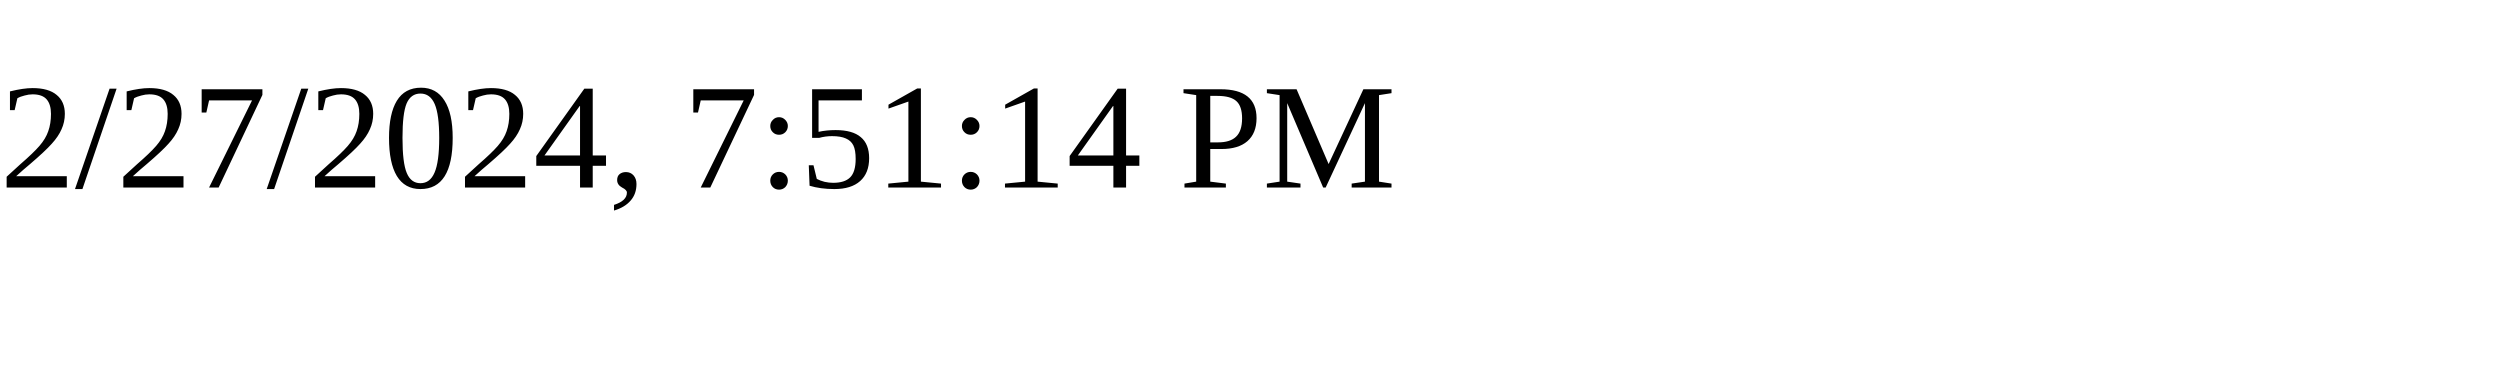
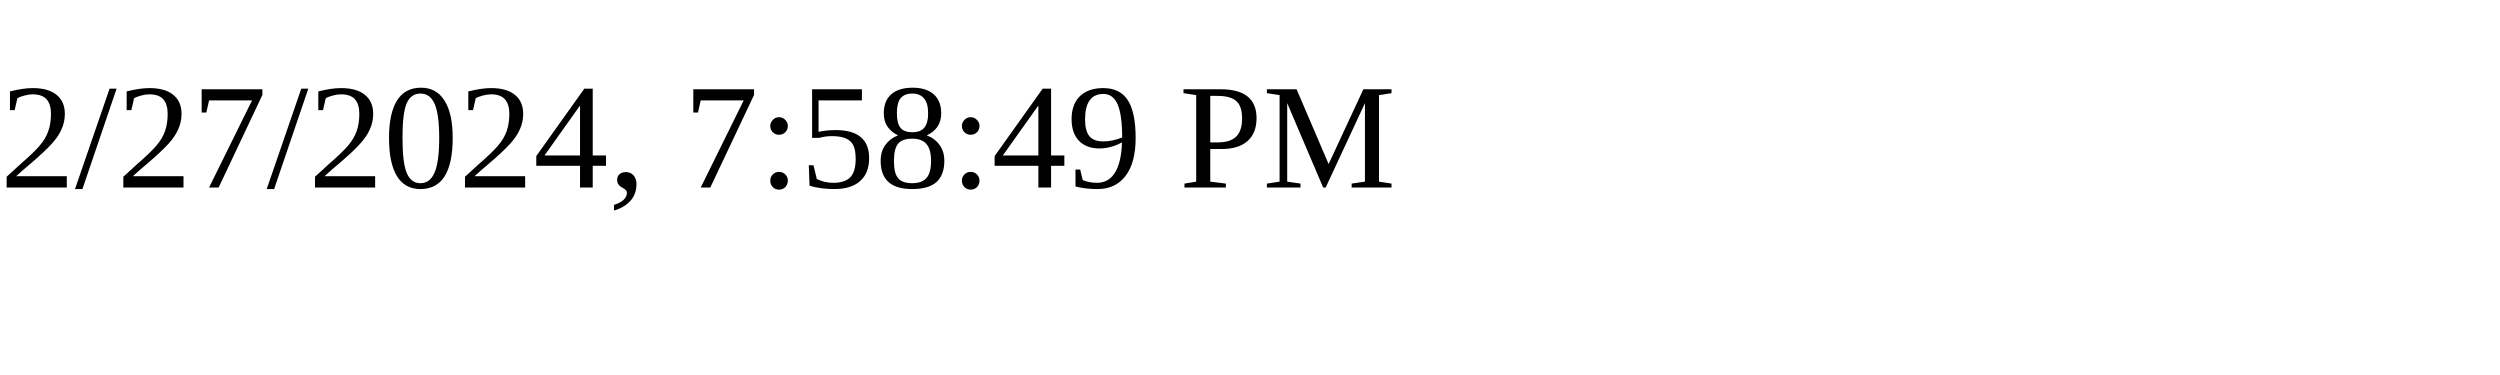
<svg xmlns="http://www.w3.org/2000/svg" height="30" width="200">
-   <text x="0" y="15">2/27/2024, 7:51:14 PM</text>
+   <text x="0" y="15">2/27/2024, 7:58:49 PM</text>
</svg>
